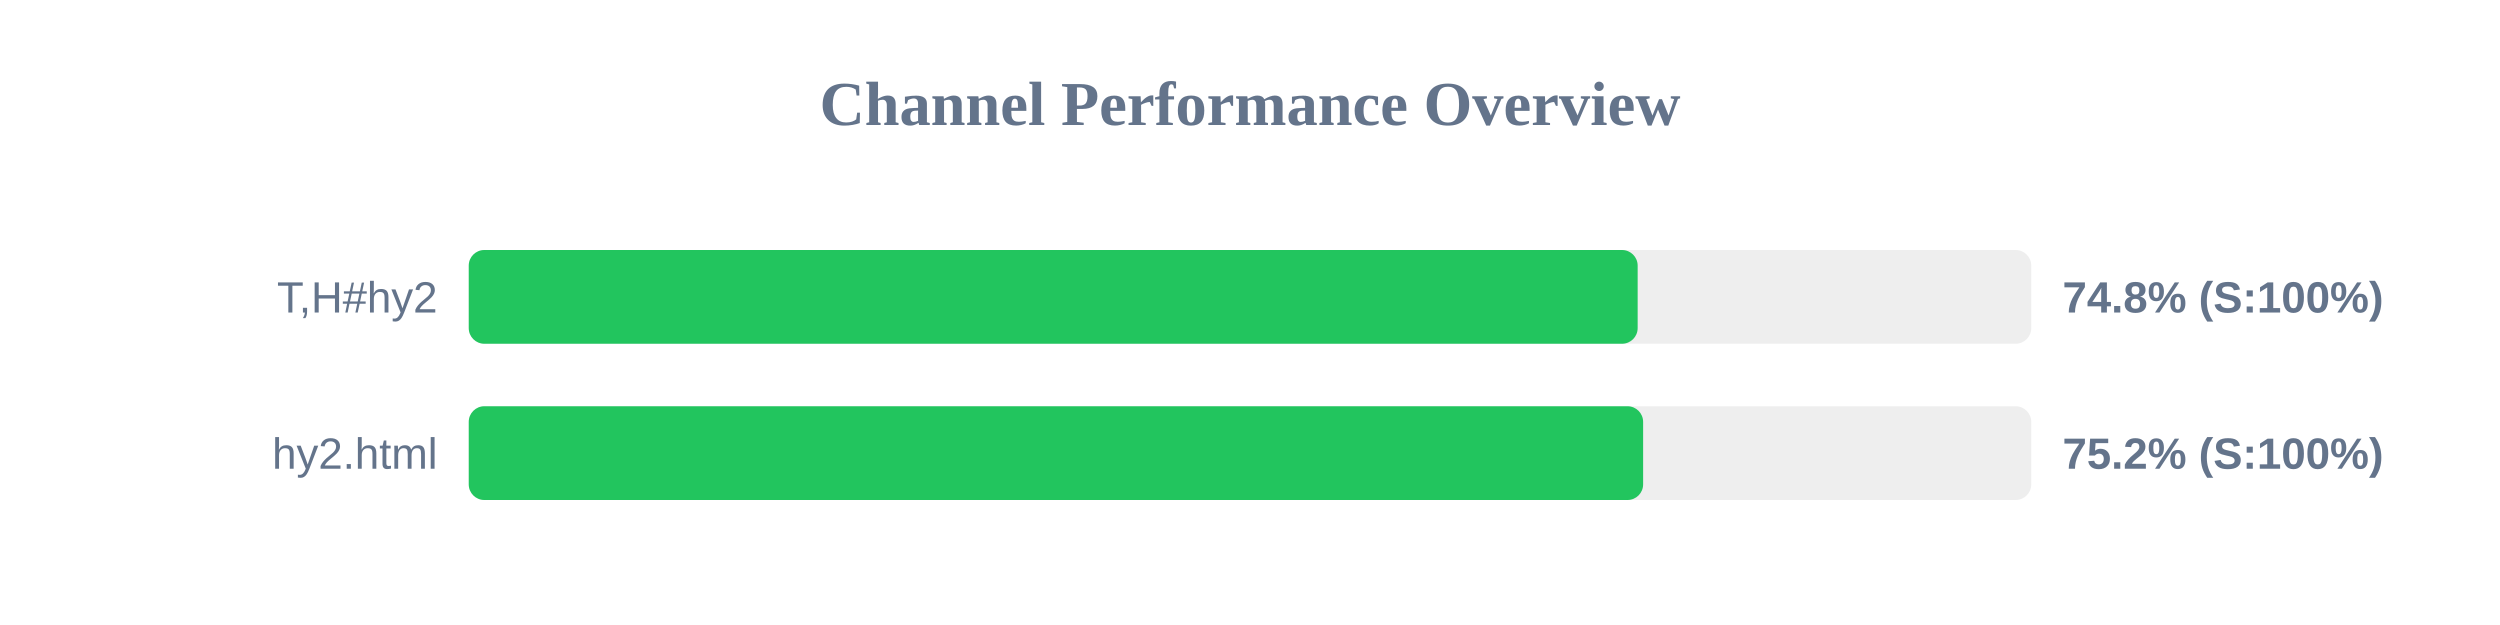
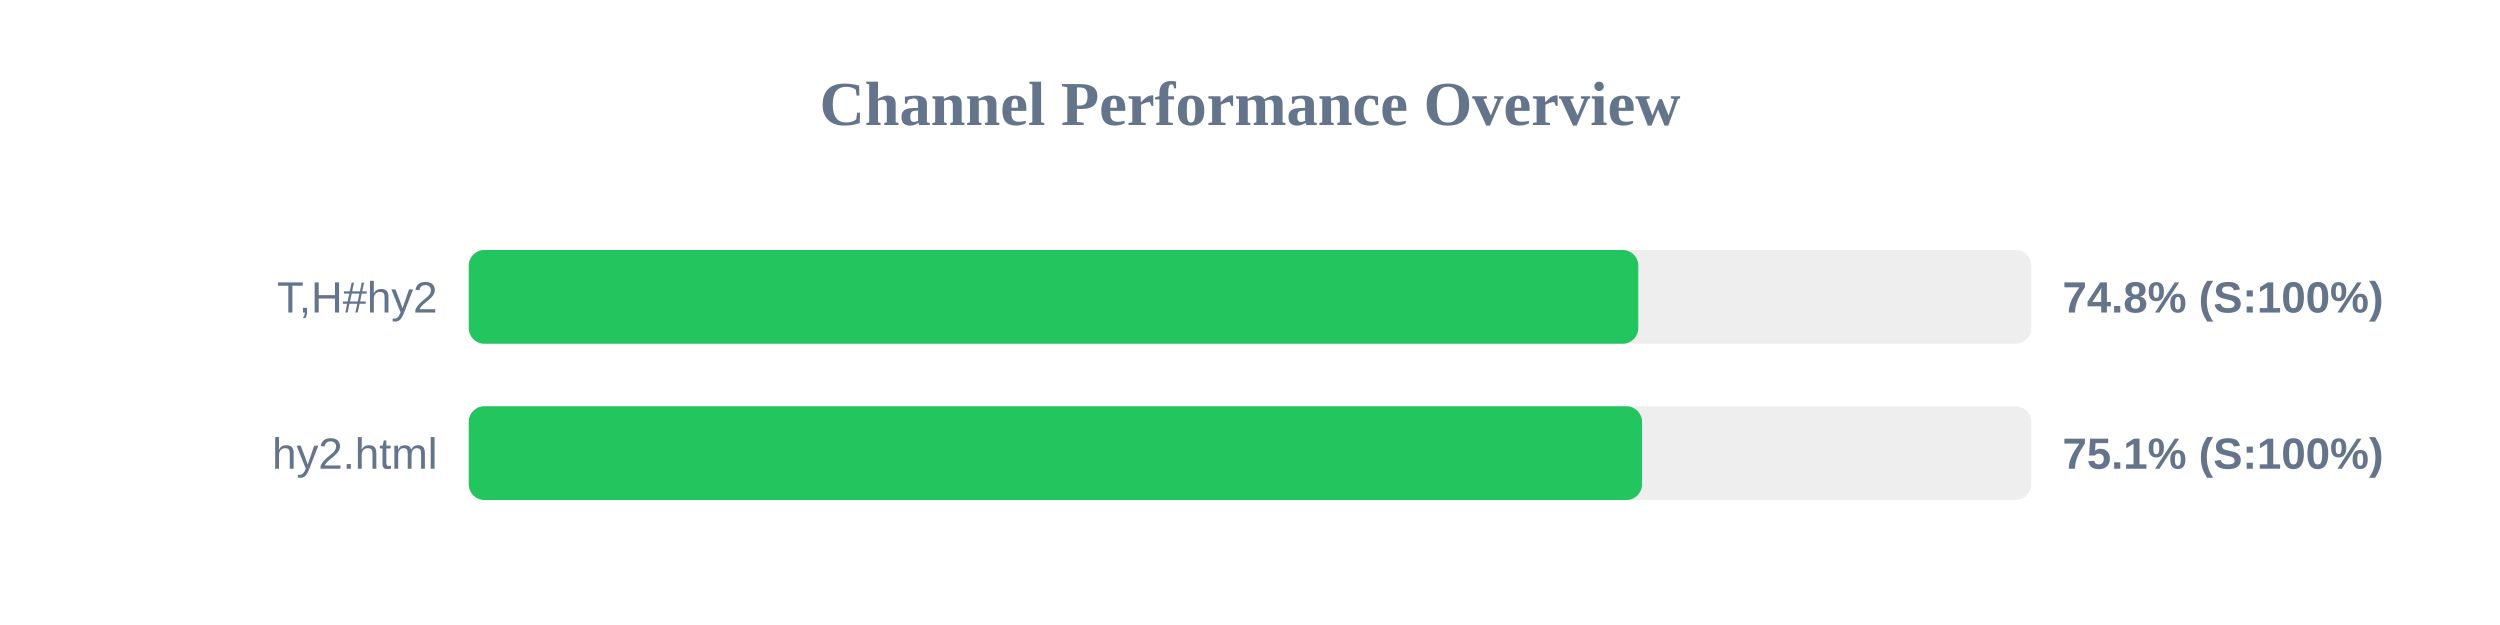
<svg xmlns="http://www.w3.org/2000/svg" width="800" height="200" version="1.1">
  <style>
        .row { font: 14px Arial; fill: #64748b; }
        .score { font: bold 14px Arial; fill: #64748b; }
    </style>
  <text x="400" y="40" text-anchor="middle" font-size="20px" font-weight="bold" fill="#64748b">Channel Performance Overview</text>
  <rect x="150" y="80" width="500" height="30" fill="#eee" rx="5" />
-   <rect x="150" y="80" width="374.05" height="30" fill="#22c55e" rx="5" />
+   <rect x="150" y="80" width="374.25" height="30" fill="#22c55e" rx="5" />
  <text x="140" y="100" text-anchor="end" class="row">T,H#hy2</text>
  <text x="660" y="100" text-anchor="start" class="score">74.8% (S:100%)</text>
  <rect x="150" y="130" width="500" height="30" fill="#eee" rx="5" />
-   <rect x="150" y="130" width="375.8" height="30" fill="#22c55e" rx="5" />
+   <rect x="150" y="130" width="375.45" height="30" fill="#22c55e" rx="5" />
  <text x="140" y="150" text-anchor="end" class="row">hy2.html</text>
-   <text x="660" y="150" text-anchor="start" class="score">75.2% (S:100%)</text>
+   <text x="660" y="150" text-anchor="start" class="score">75.1% (S:100%)</text>
</svg>
